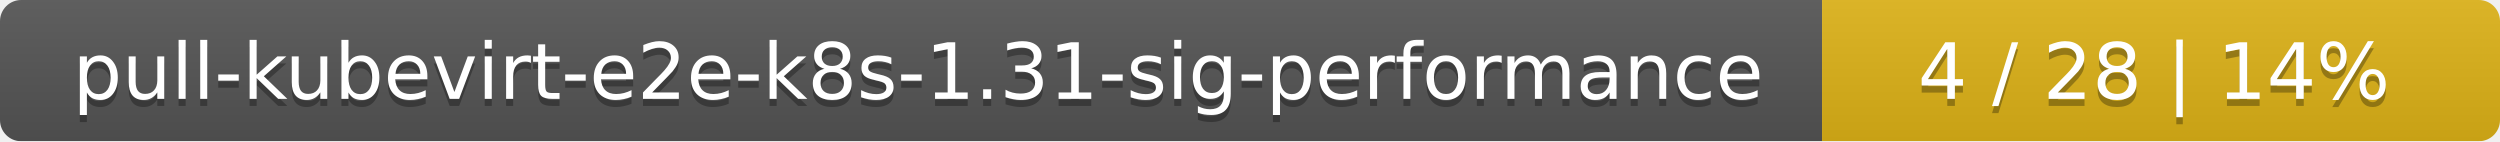
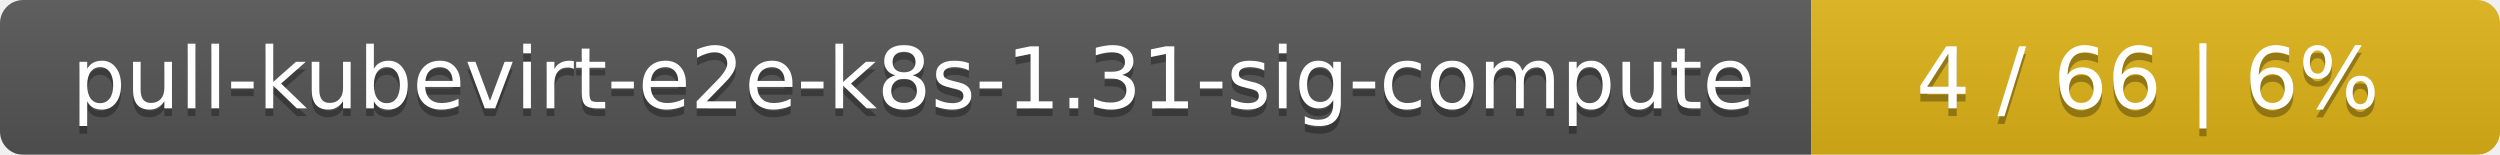
- <svg xmlns="http://www.w3.org/2000/svg" width="354" height="20">
+ <svg xmlns="http://www.w3.org/2000/svg" width="323" height="20">
  <linearGradient id="smooth" x2="0" y2="100%">
    <stop offset="0" stop-color="#bbb" stop-opacity=".1" />
    <stop offset="1" stop-opacity=".1" />
  </linearGradient>
  <mask id="round">
-     <rect width="354" height="20" rx="3" fill="#fff" />
+     <rect width="323" height="20" rx="3" fill="#fff" />
  </mask>
  <g mask="url(#round)">
-     <rect width="258" height="20" fill="#555" />
-     <rect x="258" width="96" height="20" fill="#dfb317" />
-     <rect width="354" height="20" fill="url(#smooth)" />
+     <rect width="234" height="20" fill="#555" />
+     <rect x="234" width="89" height="20" fill="#dfb317" />
+     <rect width="323" height="20" fill="url(#smooth)" />
  </g>
  <g fill="#fff" text-anchor="middle" font-family="DejaVu Sans,Verdana,Geneva,sans-serif" font-size="11">
-     <text x="130" y="15" fill="#010101" fill-opacity=".3">pull-kubevirt-e2e-k8s-1.31-sig-performance</text>
-     <text x="130" y="14">pull-kubevirt-e2e-k8s-1.31-sig-performance</text>
-     <text x="305" y="15" fill="#010101" fill-opacity=".3">4 / 28    |    14%</text>
-     <text x="305" y="14">4 / 28    |    14%</text>
+     <text x="118" y="15" fill="#010101" fill-opacity=".3">pull-kubevirt-e2e-k8s-1.31-sig-compute</text>
+     <text x="118" y="14">pull-kubevirt-e2e-k8s-1.31-sig-compute</text>
+     <text x="277.5" y="15" fill="#010101" fill-opacity=".3">4 / 66    |    6%</text>
+     <text x="277.5" y="14">4 / 66    |    6%</text>
  </g>
</svg>
